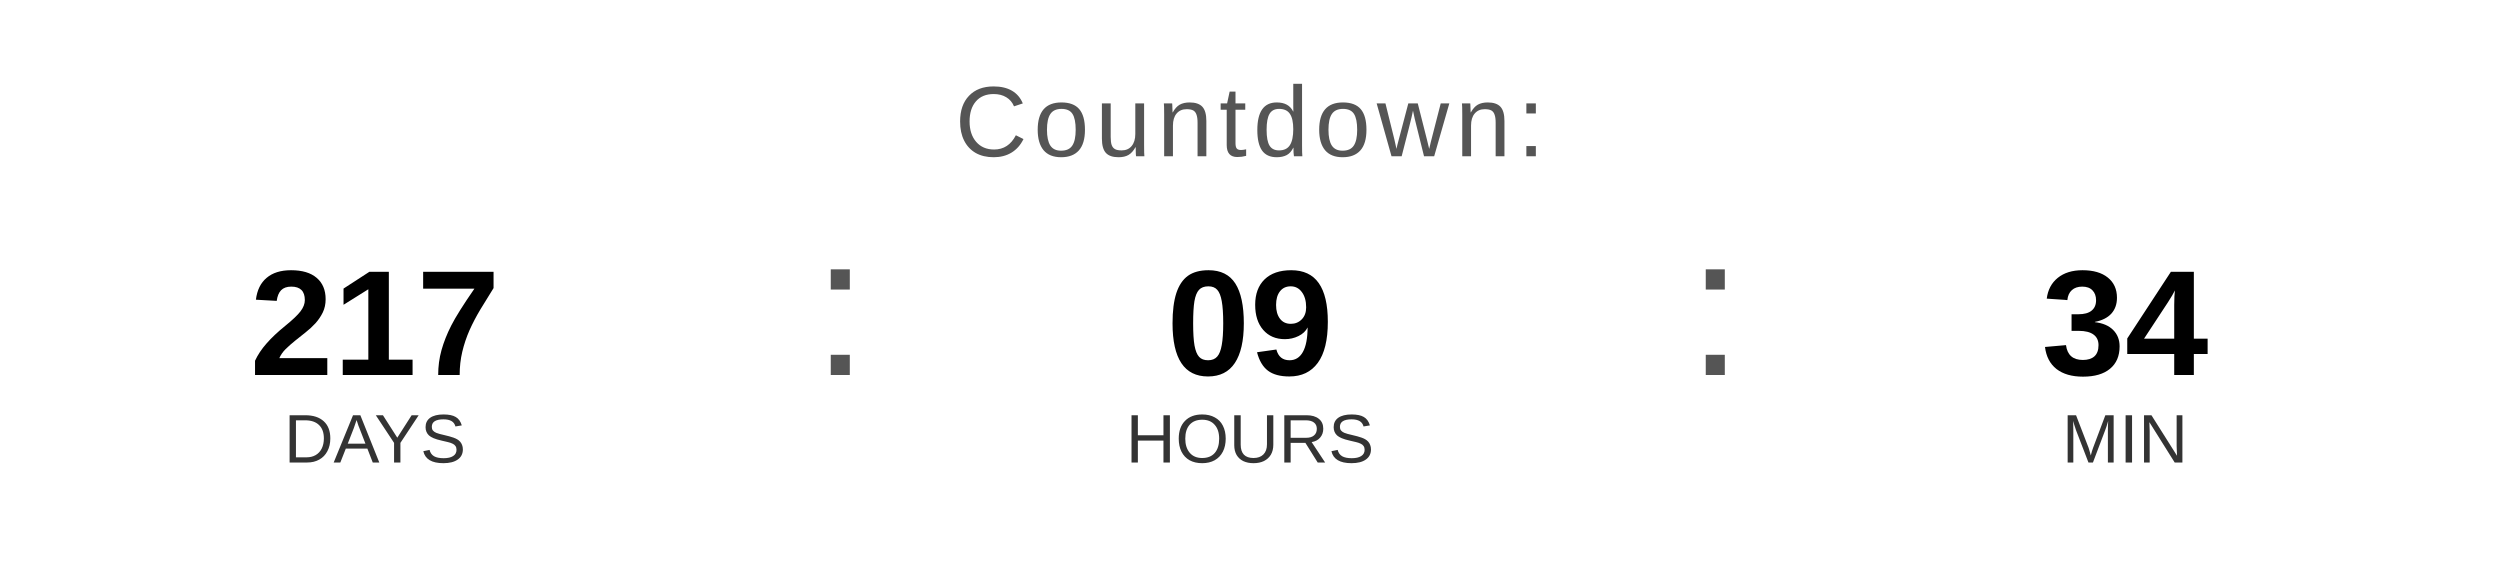
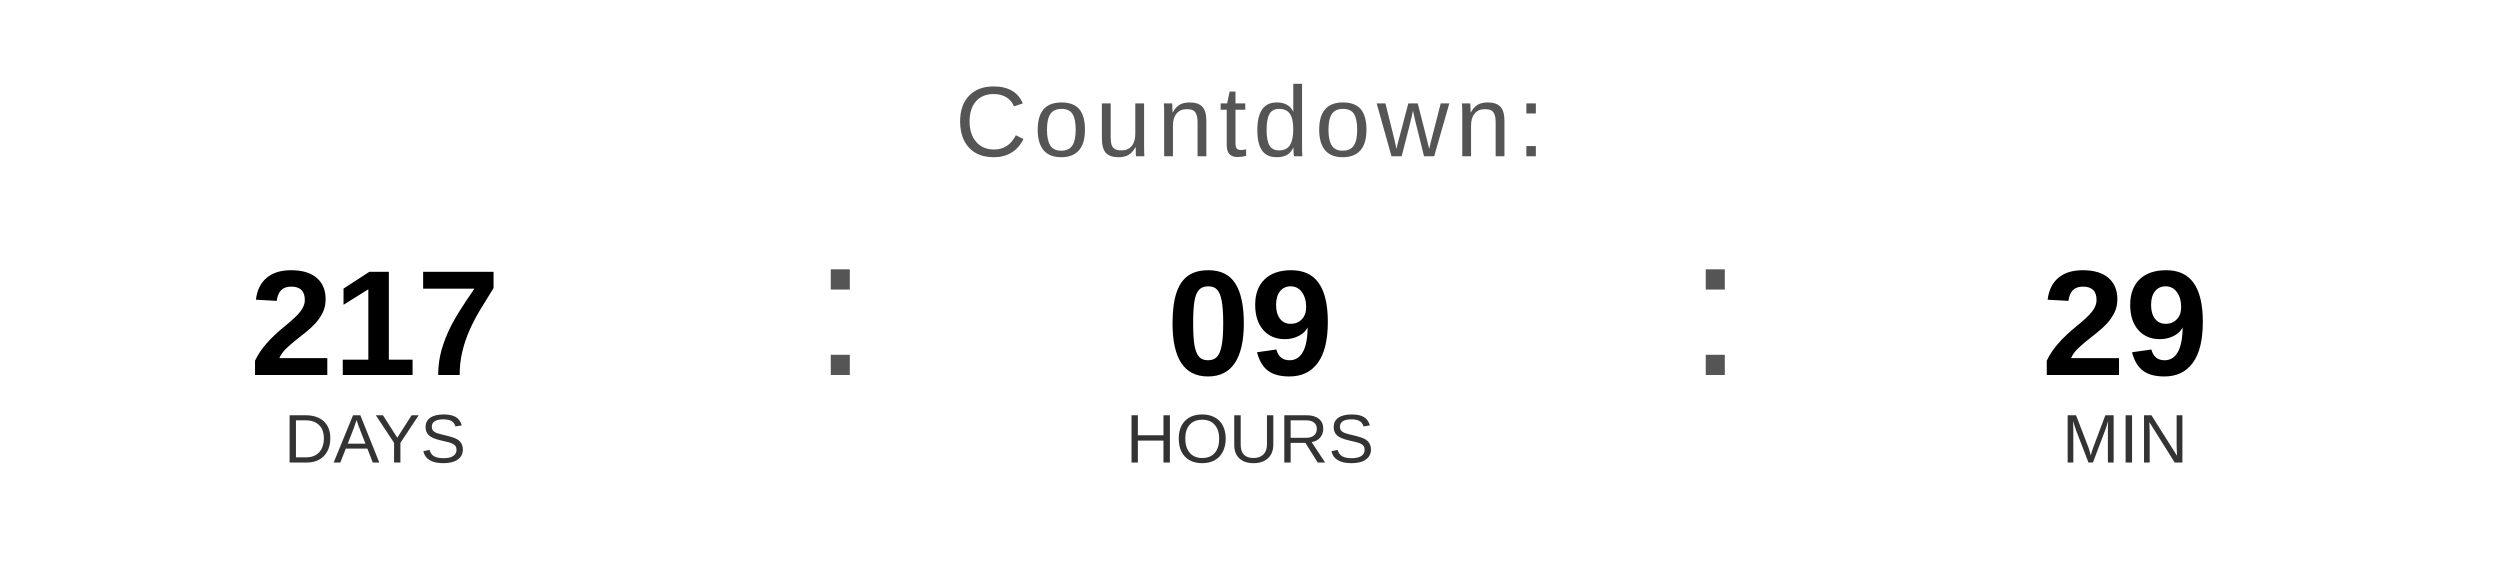
<svg xmlns="http://www.w3.org/2000/svg" width="400" height="90" viewBox="0 0 400 90">
  <text x="200" y="25" font-family="Arial, Helvetica, sans-serif" font-size="16" fill="#555555" text-anchor="middle" letter-spacing="1">
    Countdown:
  </text>
  <text x="60" y="60" font-family="Arial, Helvetica, sans-serif" font-size="24" font-weight="bold" fill="#000000" text-anchor="middle">217</text>
  <text x="60" y="74" font-family="Arial, Helvetica, sans-serif" font-size="11" fill="#333333" text-anchor="middle">DAYS</text>
  <text x="130" y="60" font-family="Arial, sans-serif" font-size="32" fill="#555555">:</text>
  <text x="200" y="60" font-family="Arial, Helvetica, sans-serif" font-size="24" font-weight="bold" fill="#000000" text-anchor="middle">09</text>
  <text x="200" y="74" font-family="Arial, Helvetica, sans-serif" font-size="11" fill="#333333" text-anchor="middle">HOURS</text>
  <text x="270" y="60" font-family="Arial, sans-serif" font-size="32" fill="#555555">:</text>
-   <text x="340" y="60" font-family="Arial, Helvetica, sans-serif" font-size="24" font-weight="bold" fill="#000000" text-anchor="middle">34</text>
+   <text x="340" y="60" font-family="Arial, Helvetica, sans-serif" font-size="24" font-weight="bold" fill="#000000" text-anchor="middle">29</text>
  <text x="340" y="74" font-family="Arial, Helvetica, sans-serif" font-size="11" fill="#333333" text-anchor="middle">MIN</text>
</svg>
